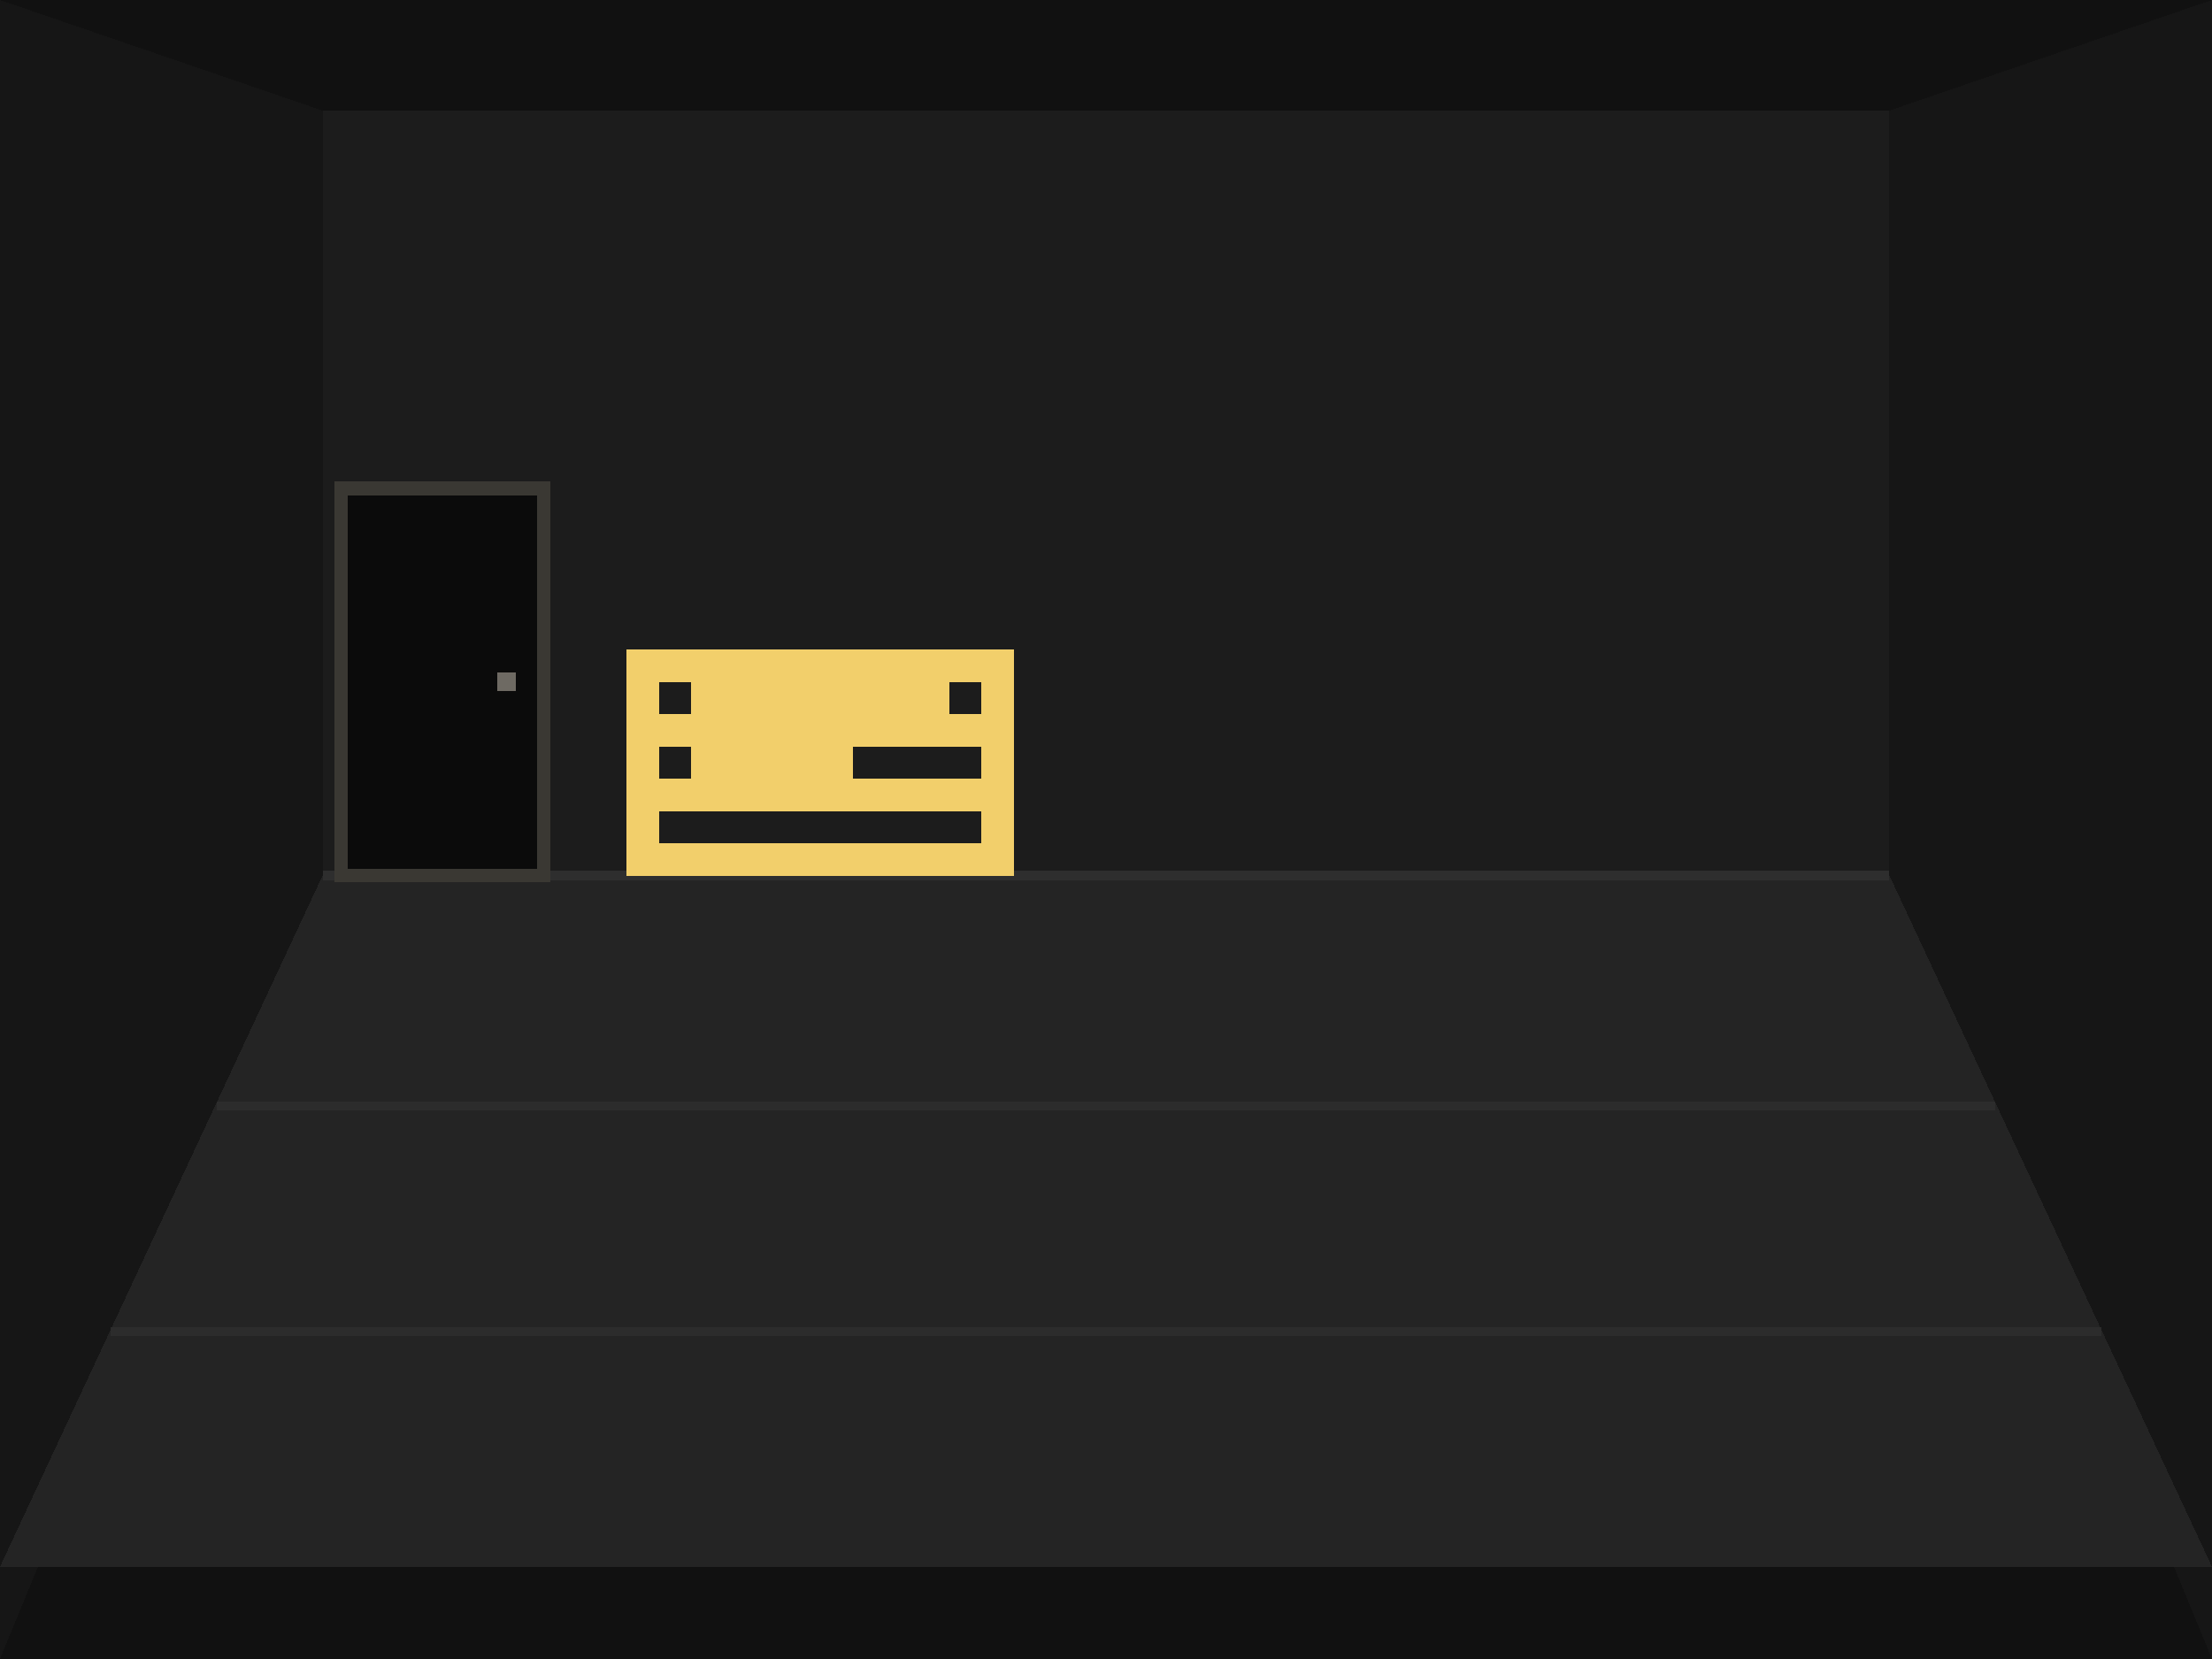
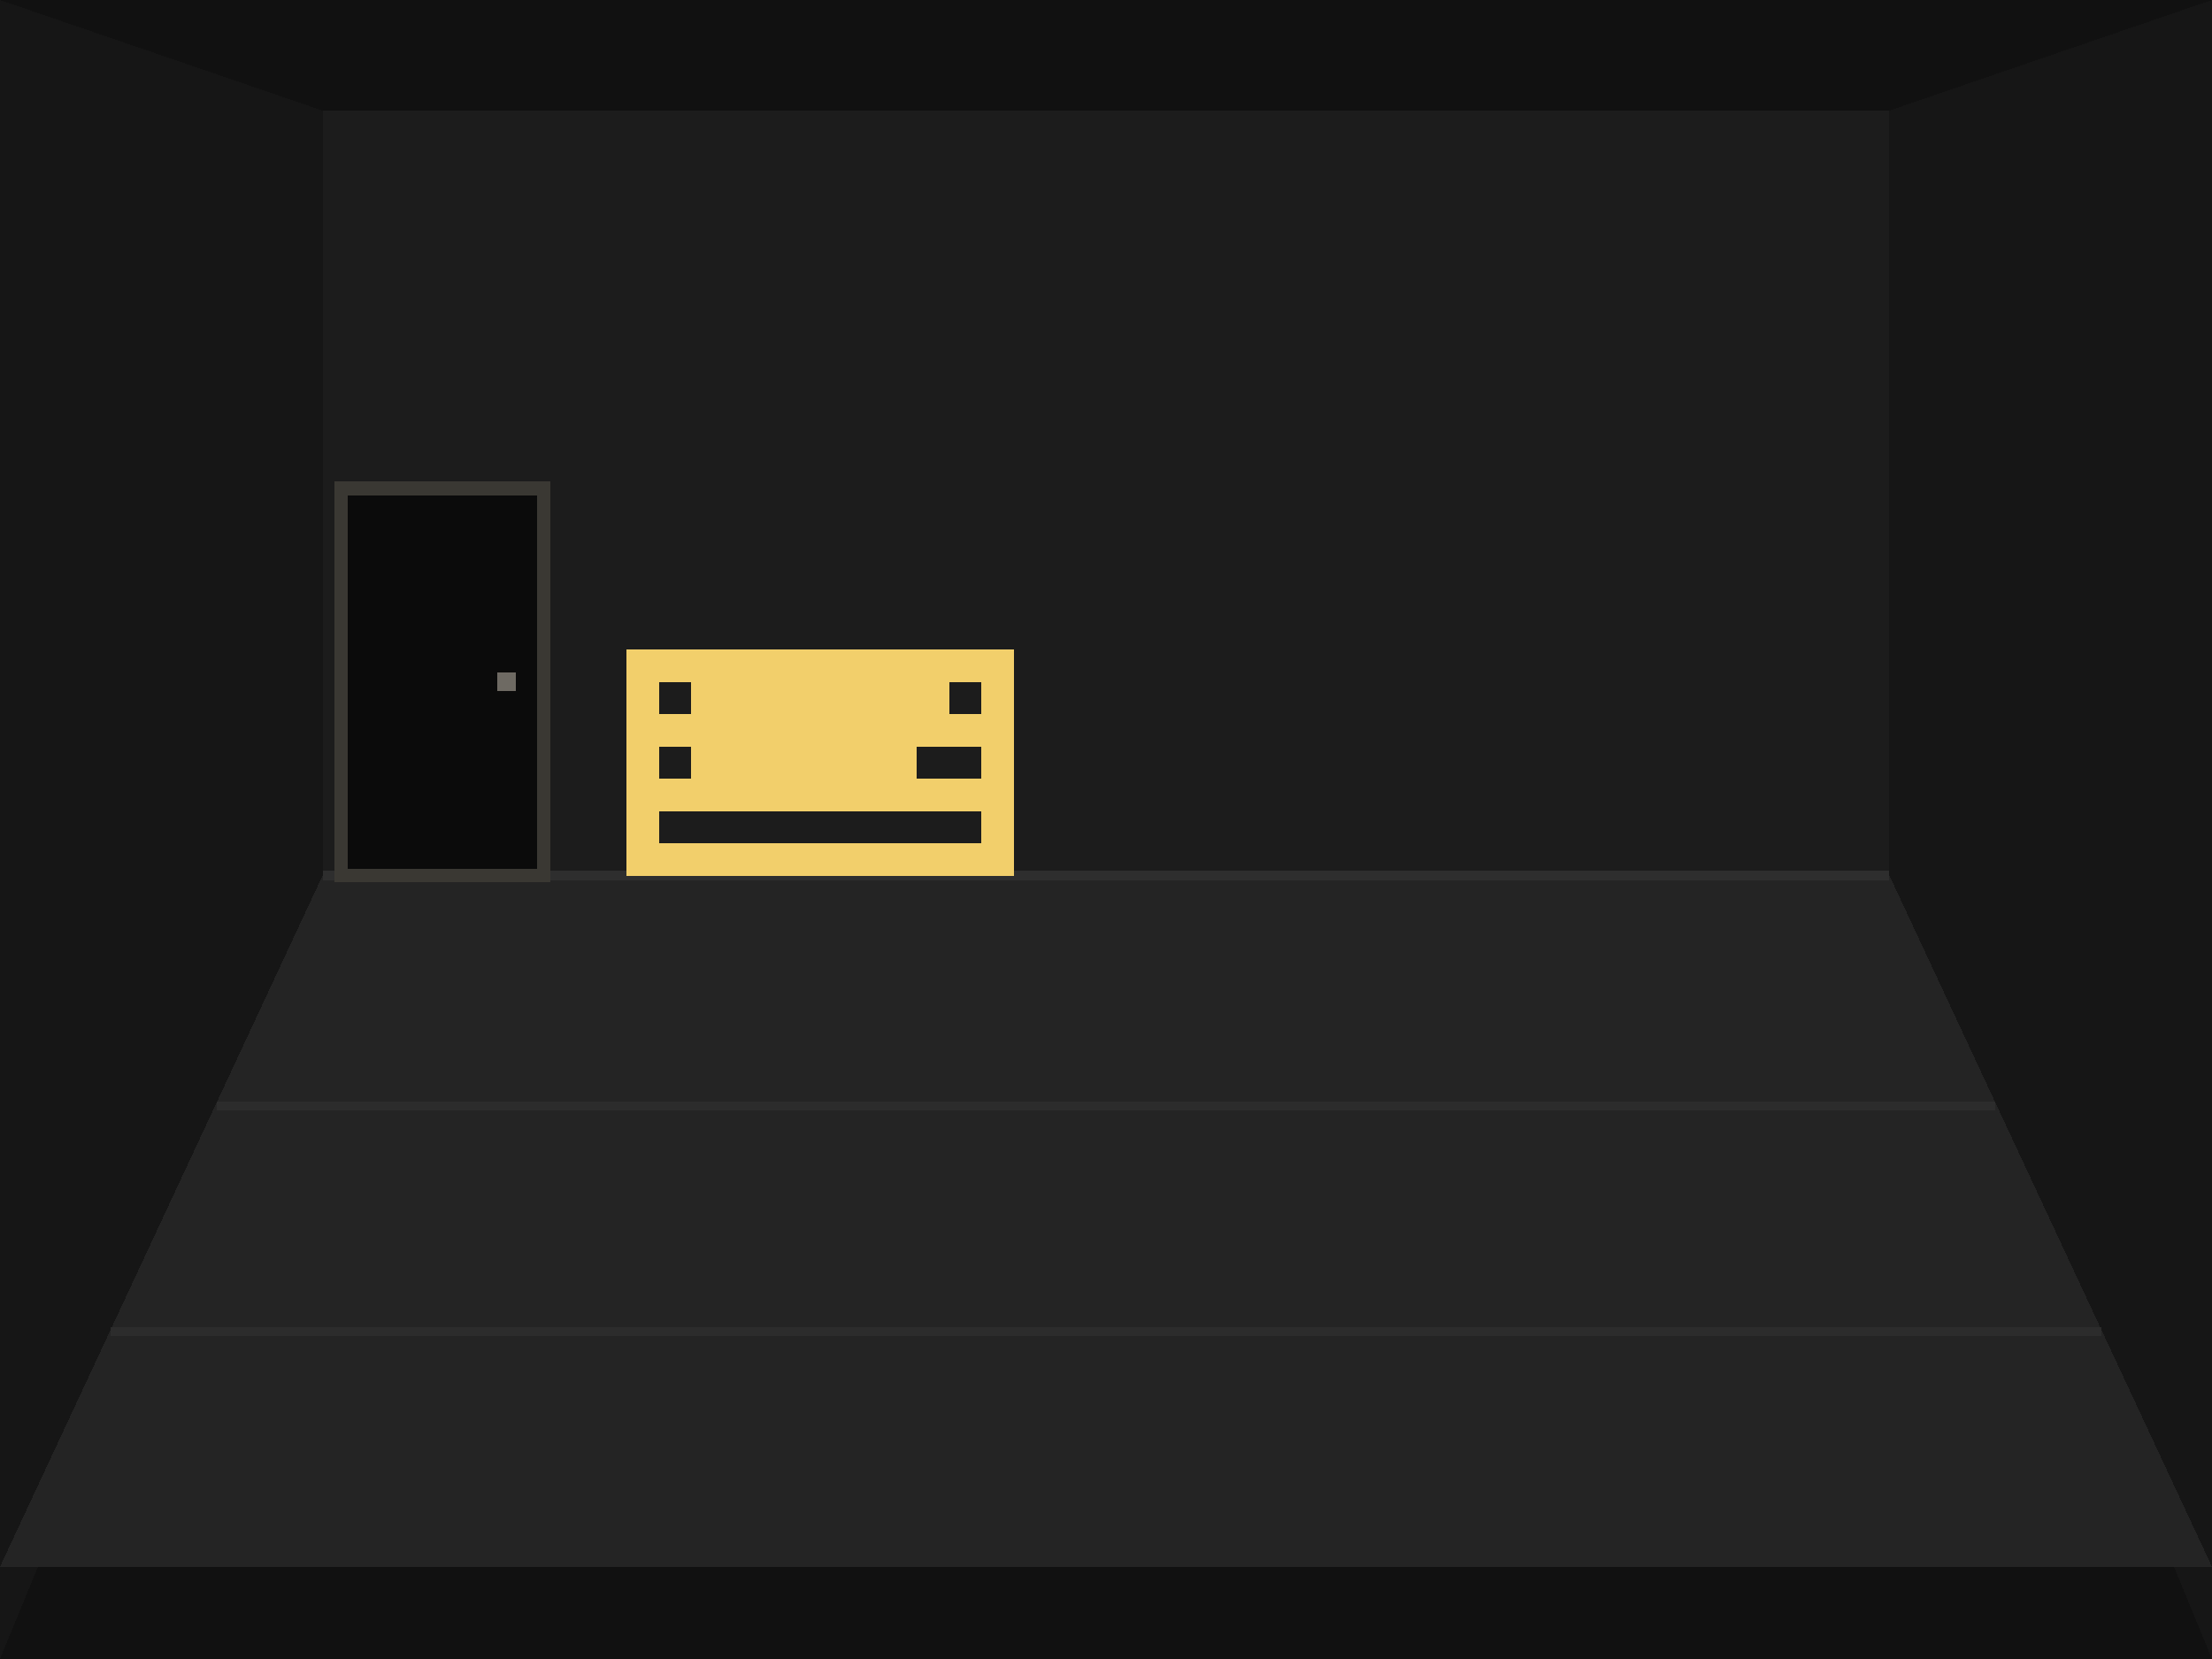
<svg xmlns="http://www.w3.org/2000/svg" viewBox="0 0 480 360" width="480" height="360" shape-rendering="crispEdges">
  <rect width="480" height="360" fill="#111" />
  <polygon points="0,0 70,24 70,190 0,360" fill="#161616" />
  <polygon points="480,0 410,24 410,190 480,360" fill="#161616" />
  <rect x="70" y="24" width="340" height="166" fill="#1c1c1c" />
  <polygon points="70,190 410,190 480,340 0,340" fill="#242424" />
  <path d="M47,240 H433" stroke="#2c2c2c" stroke-width="2" />
  <path d="M24,289 H456" stroke="#2c2c2c" stroke-width="2" />
  <path d="M70,190 H410" stroke="#2e2e2e" stroke-width="2" />
  <rect x="74" y="106" width="44" height="84" fill="#0b0b0b" stroke="#3a3833" stroke-width="3" />
  <rect x="108" y="146" width="4" height="4" fill="#6e6a63" />
-   <path d="M136.00 141.00h84.00v7.00h-84.00zM136.00 148.00h7.00v7.00h-7.00zM150.00 148.00h56.00v7.00h-56.00zM213.00 148.00h7.00v7.00h-7.00zM136.00 155.00h84.00v7.00h-84.00zM136.00 162.00h7.00v7.00h-7.00zM150.00 162.00h35.00v7.00h-35.00zM213.00 162.00h7.00v7.00h-7.00zM136.00 169.00h84.00v7.00h-84.00zM136.00 176.00h7.00v7.00h-7.00zM213.00 176.00h7.00v7.00h-7.00zM136.00 183.00h84.00v7.00h-84.00z" fill="#f2cf6b" shape-rendering="crispEdges" />
+   <path d="M136.00 141.00h84.00v7.00h-84.00zM136.00 148.00h7.00v7.00h-7.00zM150.00 148.00h56.00v7.00h-56.00zM213.00 148.00h7.00v7.00h-7.00zM136.00 155.00h84.00v7.00h-84.00zM136.00 162.00h7.00v7.00h-7.00zM150.00 162.00h49.00v7.00h-49.00zM213.00 162.00h7.00v7.00h-7.00zM136.00 169.00h84.00v7.00h-84.00zM136.00 176.00h7.00v7.00h-7.00zM213.00 176.00h7.00v7.00h-7.00zM136.00 183.00h84.00v7.00h-84.00z" fill="#f2cf6b" shape-rendering="crispEdges" />
</svg>
